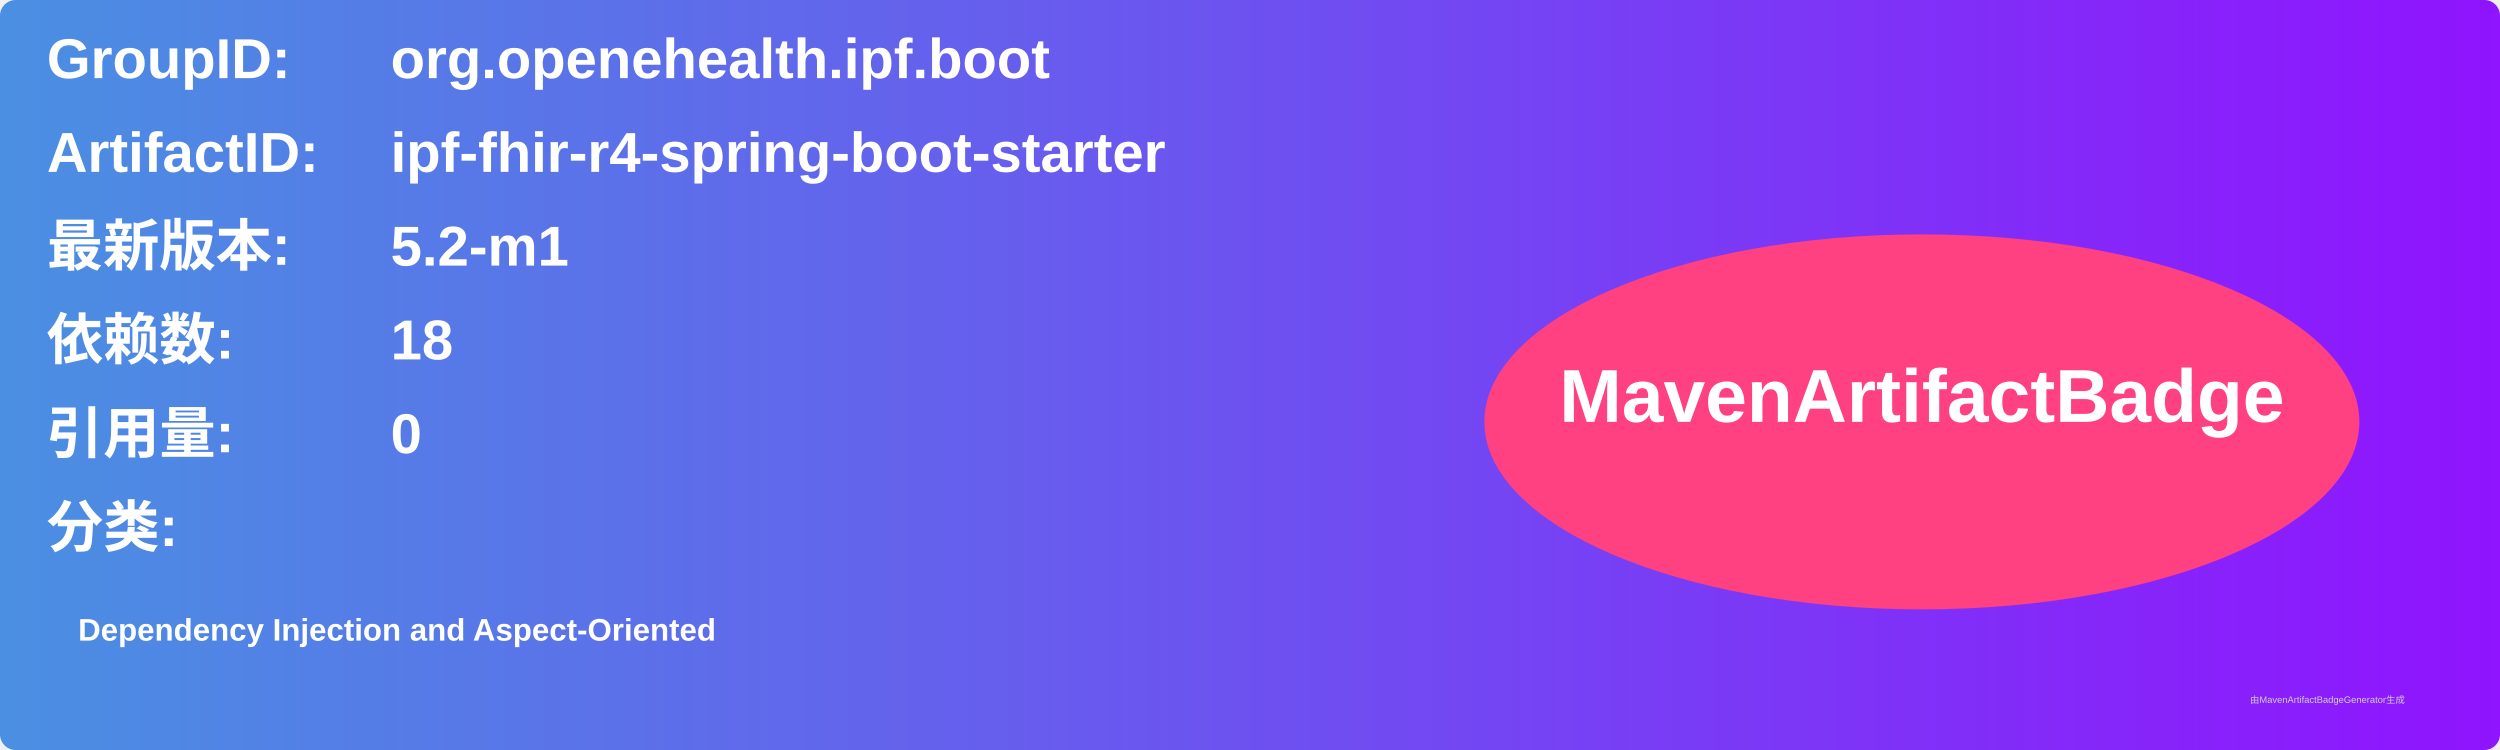
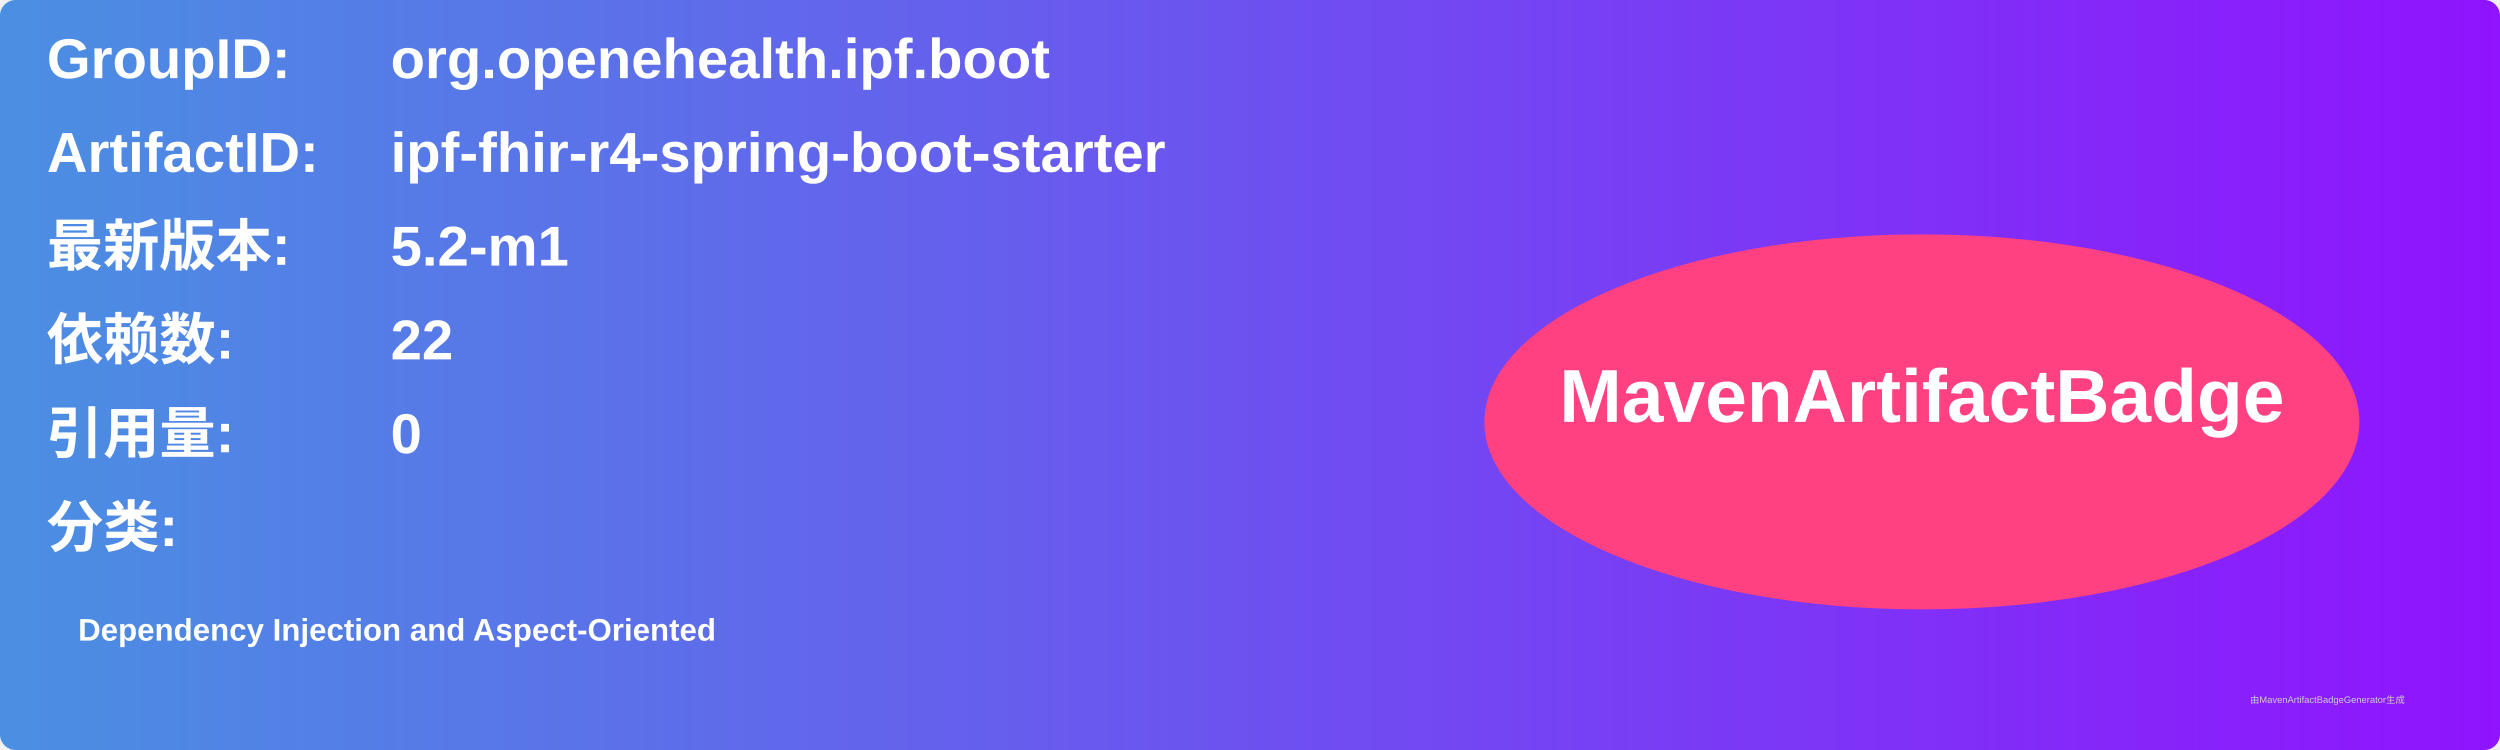
<svg xmlns="http://www.w3.org/2000/svg" width="800" height="240" viewBox="0 0 800 240">
  <linearGradient id="grad" x1="0%" y1="0%" x2="100%" y2="0%">
    <stop offset="0%" stop-color="#4a90e2" />
    <stop offset="100%" stop-color="#9013fe" />
  </linearGradient>
  <rect width="100%" height="100%" rx="5" ry="5" fill="url(#grad)" />
  <g transform="translate(15, 15)">
    <text x="0" y="10" font-family="Arial" font-size="18" fill="white" font-weight="bold" width="260">GroupID:</text>
    <text x="110" y="10" font-family="Arial" font-size="18" fill="white" font-weight="bold" width="460">org.openehealth.ipf.boot</text>
    <text x="0" y="40" font-family="Arial" font-size="18" fill="white" font-weight="bold" width="260">ArtifactID:</text>
    <text x="110" y="40" font-family="Arial" font-size="18" fill="white" font-weight="bold" width="460">ipf-fhir-r4-spring-boot-starter</text>
    <text x="0" y="70" font-family="Arial" font-size="18" fill="white" font-weight="bold">最新版本:</text>
    <text x="110" y="70" font-family="Arial" font-size="18" fill="white" font-weight="bold">
      <tspan font-weight="bold">5.2-m1</tspan>
    </text>
    <text x="0" y="100" font-family="Arial" font-size="18" fill="white" font-weight="bold">依赖数: </text>
    <text x="110" y="100" font-family="Arial" font-size="18" fill="white">
-       <tspan font-weight="bold">18</tspan>
+       <tspan font-weight="bold">22</tspan>
    </text>
    <text x="0" y="130" font-family="Arial" font-size="18" fill="white" font-weight="bold">引用量: </text>
    <text x="110" y="130" font-family="Arial" font-size="18" fill="white">
      <tspan font-weight="bold">0</tspan>
    </text>
    <text x="0" y="160" font-family="Arial" font-size="18" fill="white" font-weight="bold">分类:</text>
    <text x="10" y="190" font-family="Arial" font-size="10" fill="white">
      <tspan font-weight="bold">Dependency Injection and Aspect-Oriented</tspan>
    </text>
    <ellipse cx="600" cy="120" rx="140" ry="60" fill="#ff4081" />
    <text x="600" y="120" text-anchor="middle" font-family="Arial" font-size="24" fill="white" font-weight="bold">MavenArtifactBadge</text>
  </g>
  <text x="720" y="225" font-family="Arial" font-size="3" fill="#d0d0d0">由MavenArtifactBadgeGenerator生成</text>
</svg>
